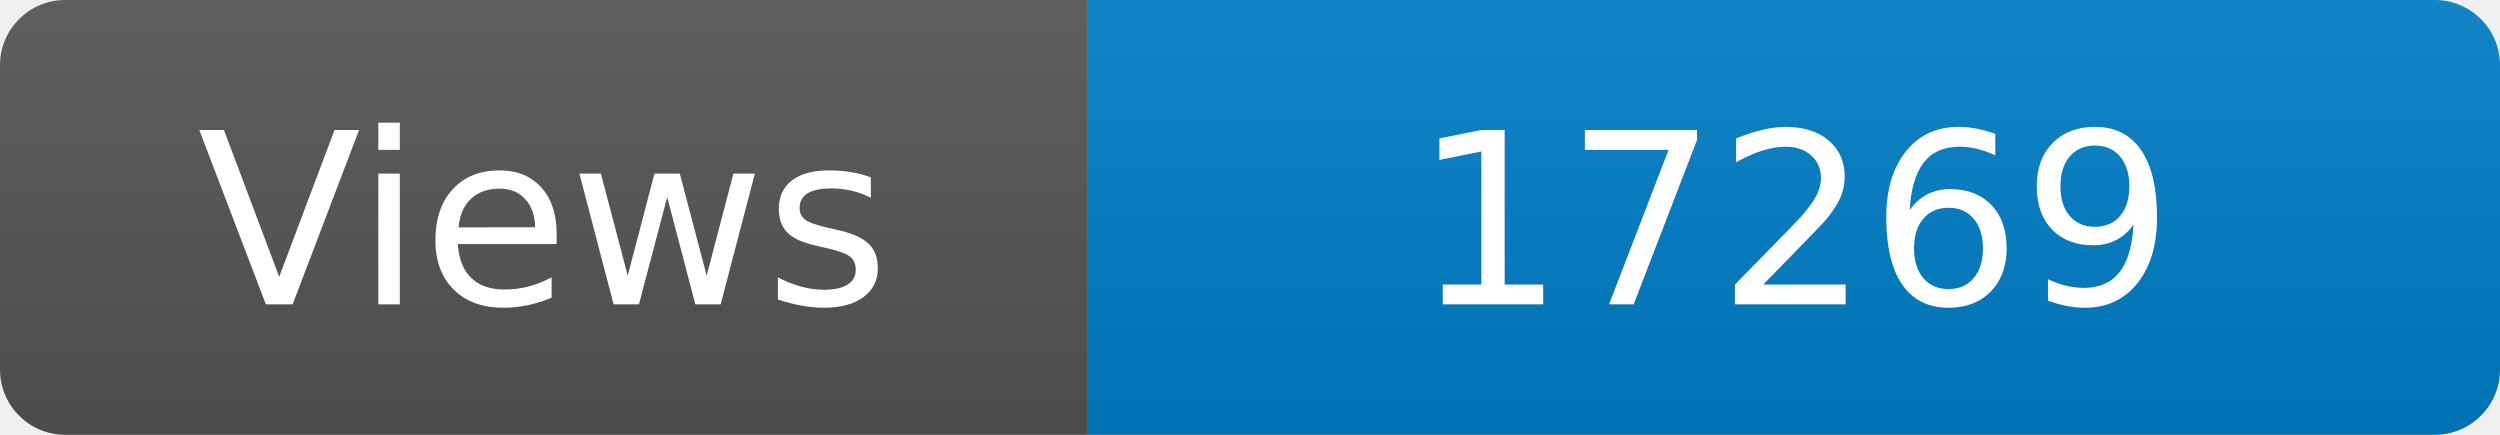
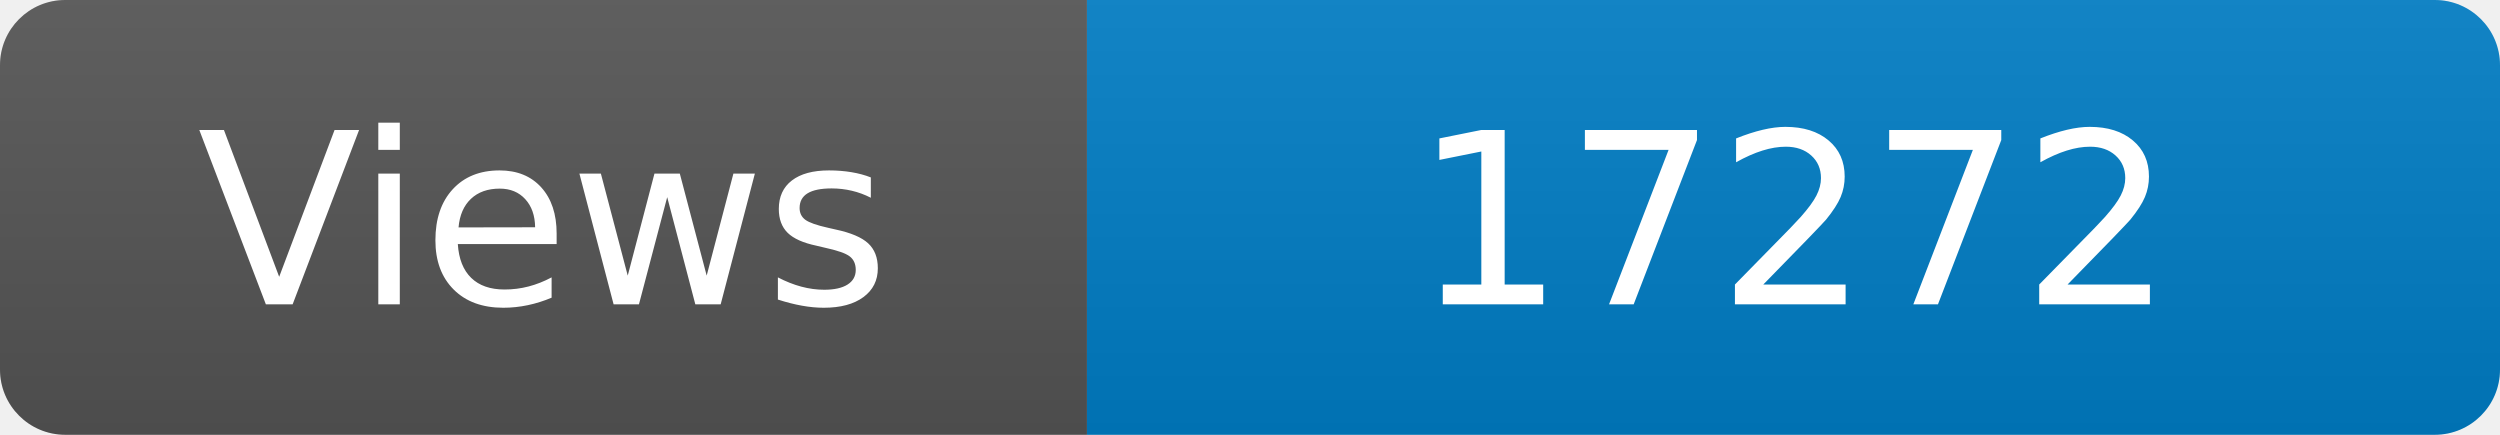
<svg xmlns="http://www.w3.org/2000/svg" width="115" height="20" role="img" aria-label="Maintained?: yes">
  <linearGradient id="s" x2="0" y2="100%">
    <stop offset="0" stop-color="#bbb" stop-opacity=".1" />
    <stop offset="1" stop-opacity=".1" />
  </linearGradient>
  <clipPath id="r">
    <rect width="115" height="20" rx="3" fill="#fff" />
  </clipPath>
  <g clip-path="url(#r)">
    <rect width="50" height="20" fill="#555" />
    <rect x="50" width="160" height="20" fill="#007ec6" />
    <rect width="115" height="20" fill="url(#s)" />
  </g>
  <g fill="#fff" text-anchor="middle" font-family="Verdana,Geneva,DejaVu Sans,sans-serif" font-size="110">
    <text x="250" y="140" transform="scale(.1)" fill="#fff">Views</text>
-     <text x="825" y="140" transform="scale(.1)" fill="#fff">17269</text>
+     <text x="825" y="140" transform="scale(.1)" fill="#fff">17272</text>
  </g>
</svg>
